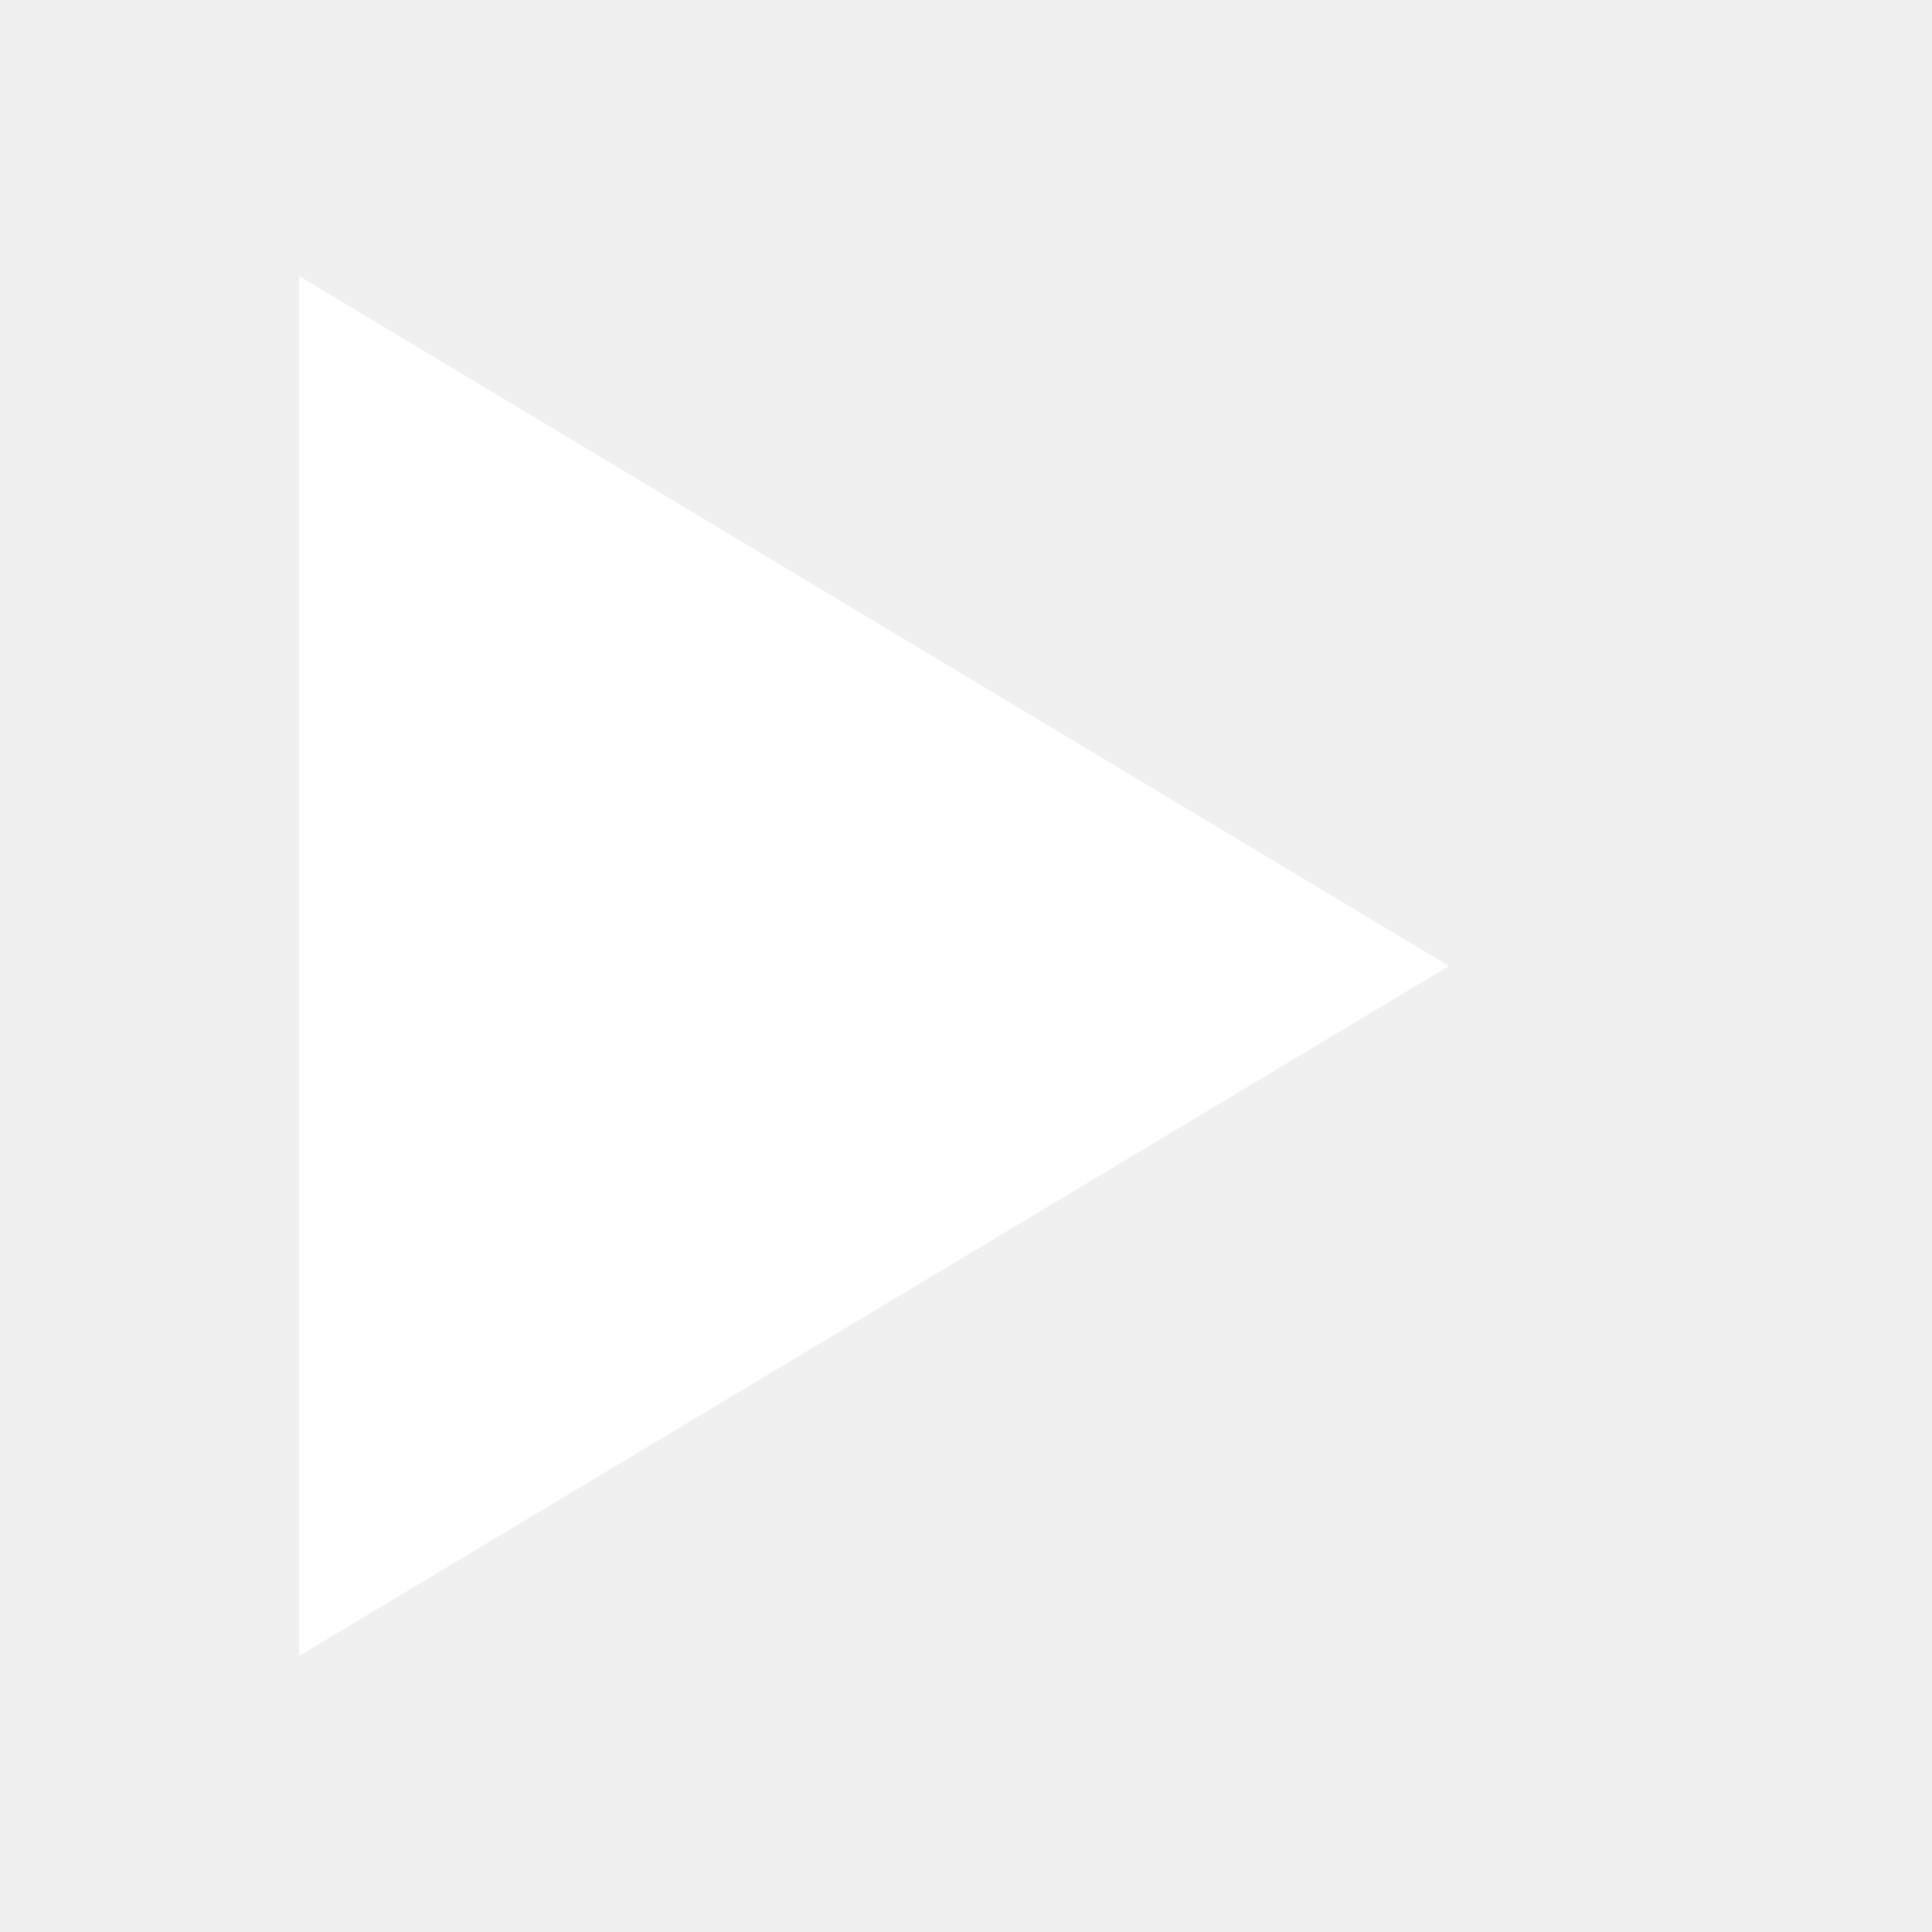
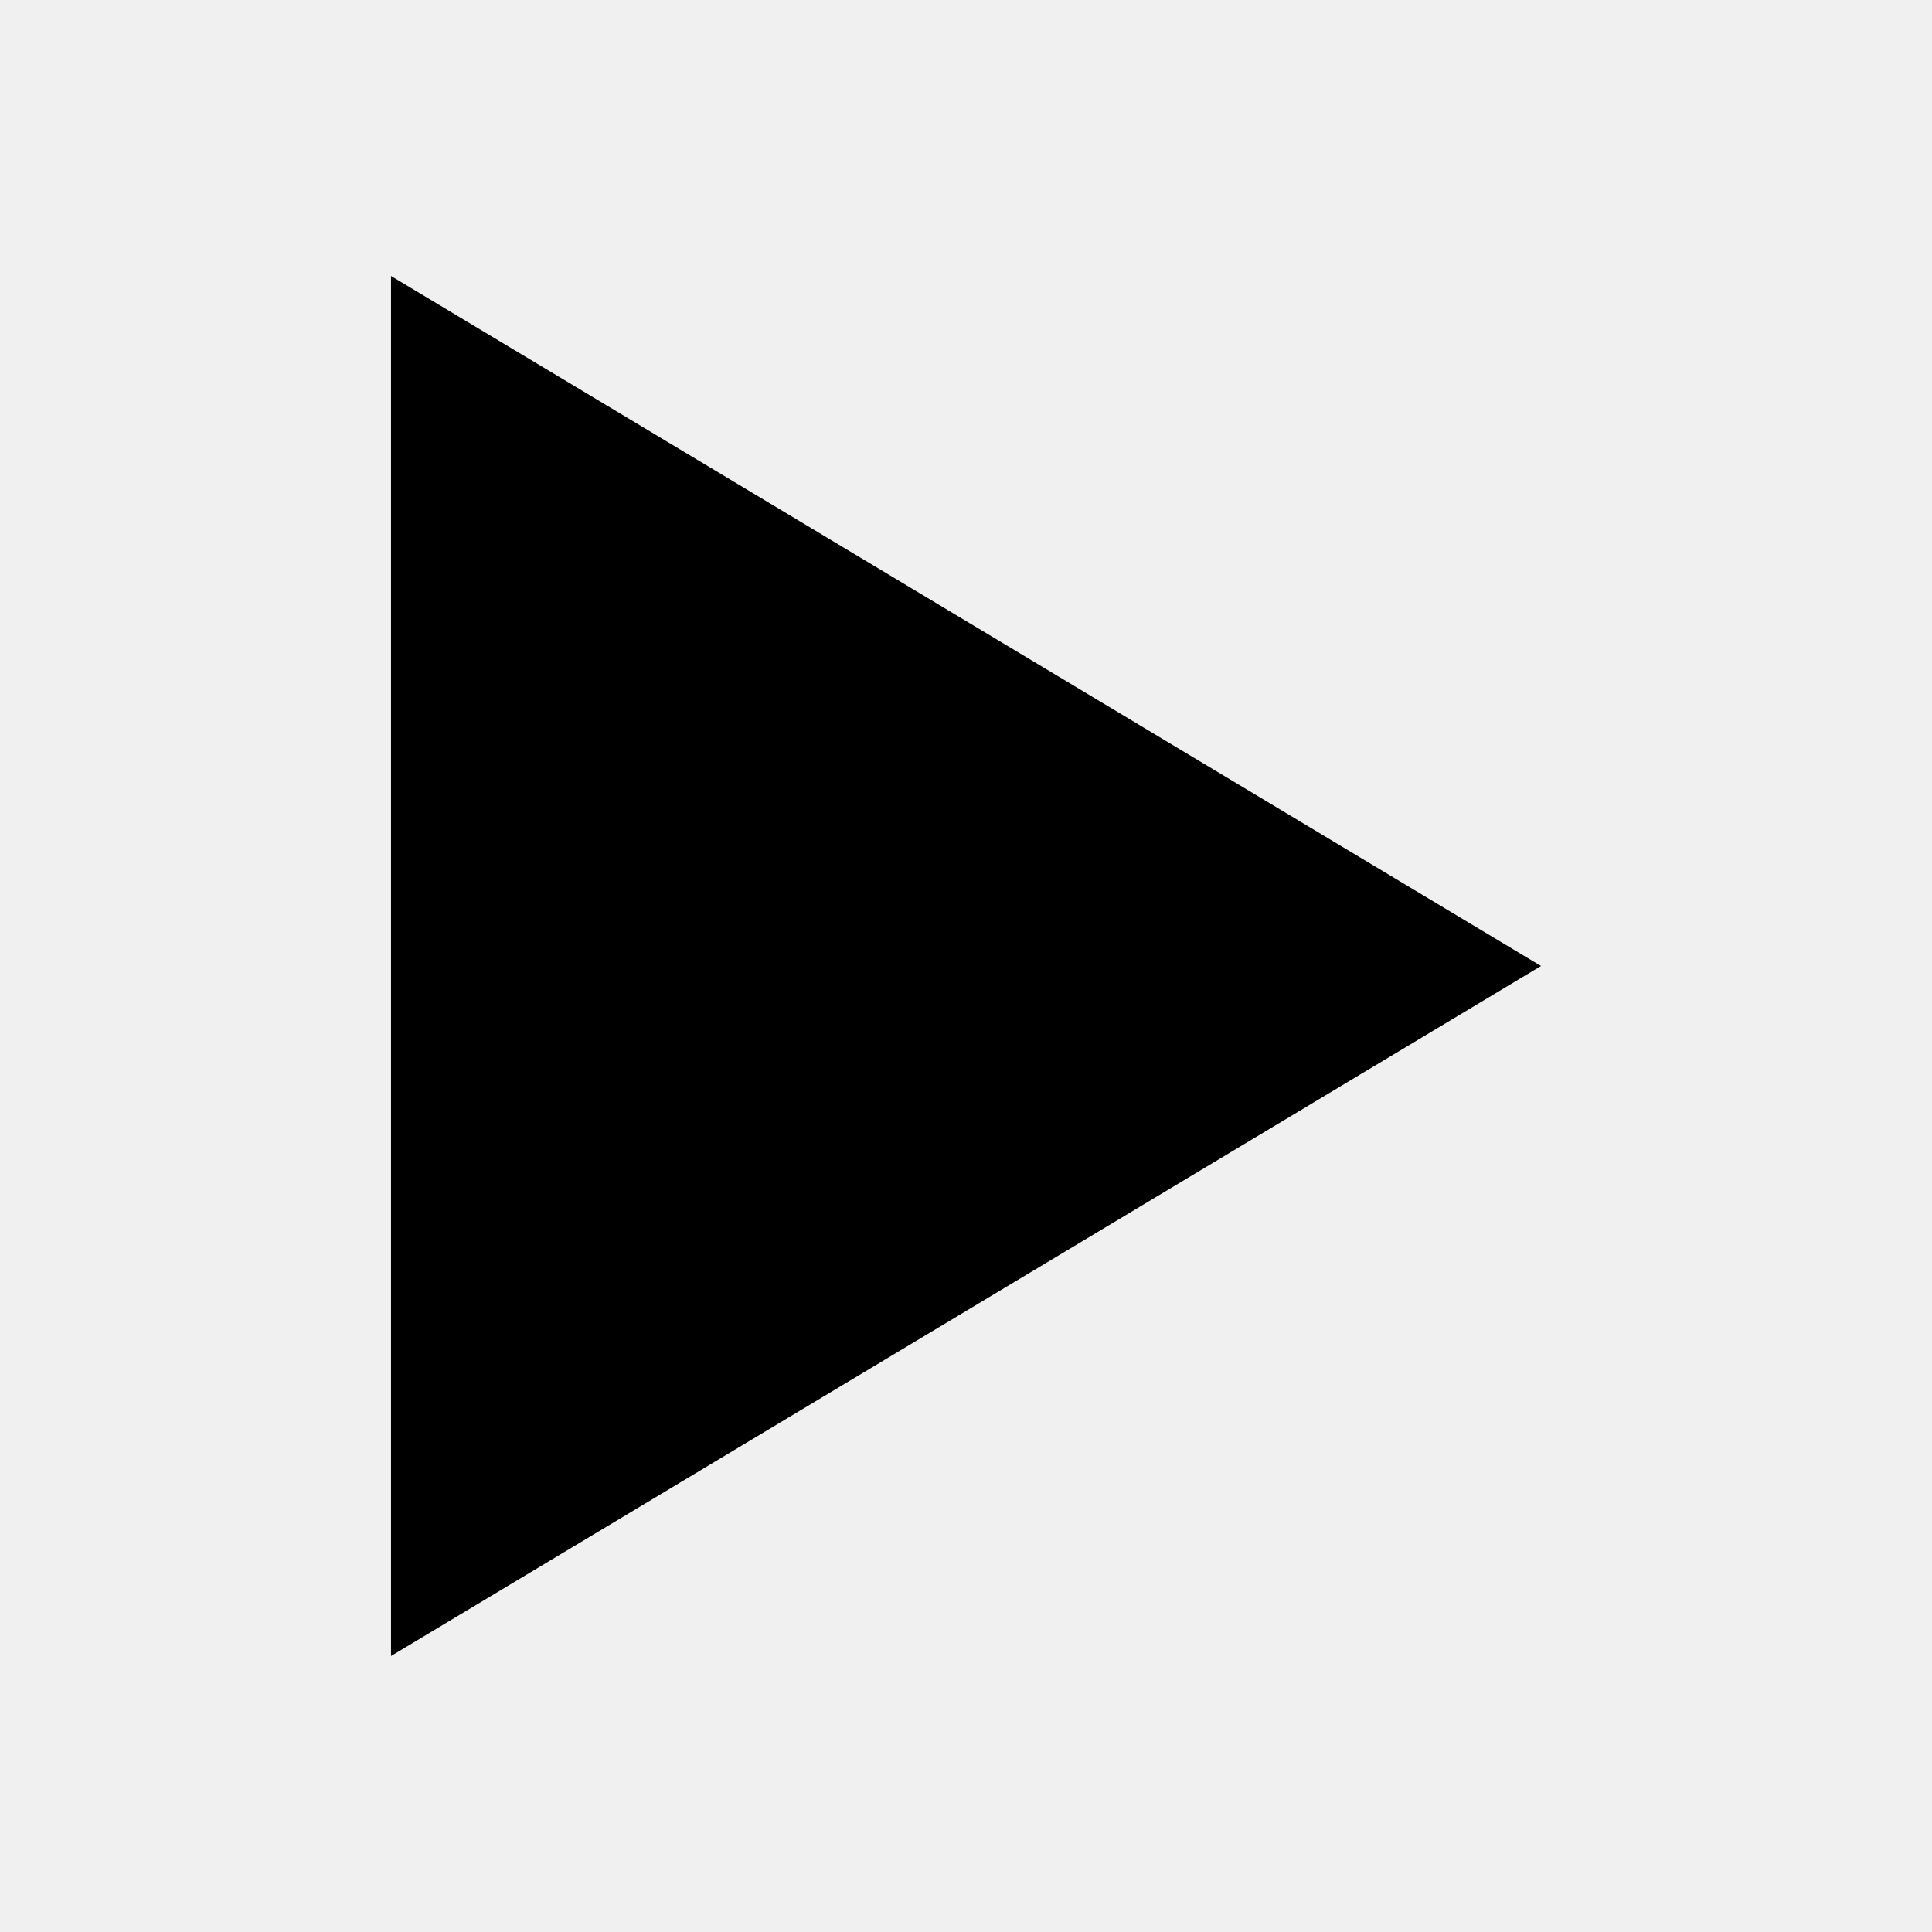
<svg xmlns="http://www.w3.org/2000/svg" width="168" height="168" viewBox="0 0 168 168" fill="none">
-   <path d="M26 144V24L126 84L26 144Z" fill="white" />
+   <path d="M34 144V24L134 84L34 144Z" fill="black" />
</svg>
